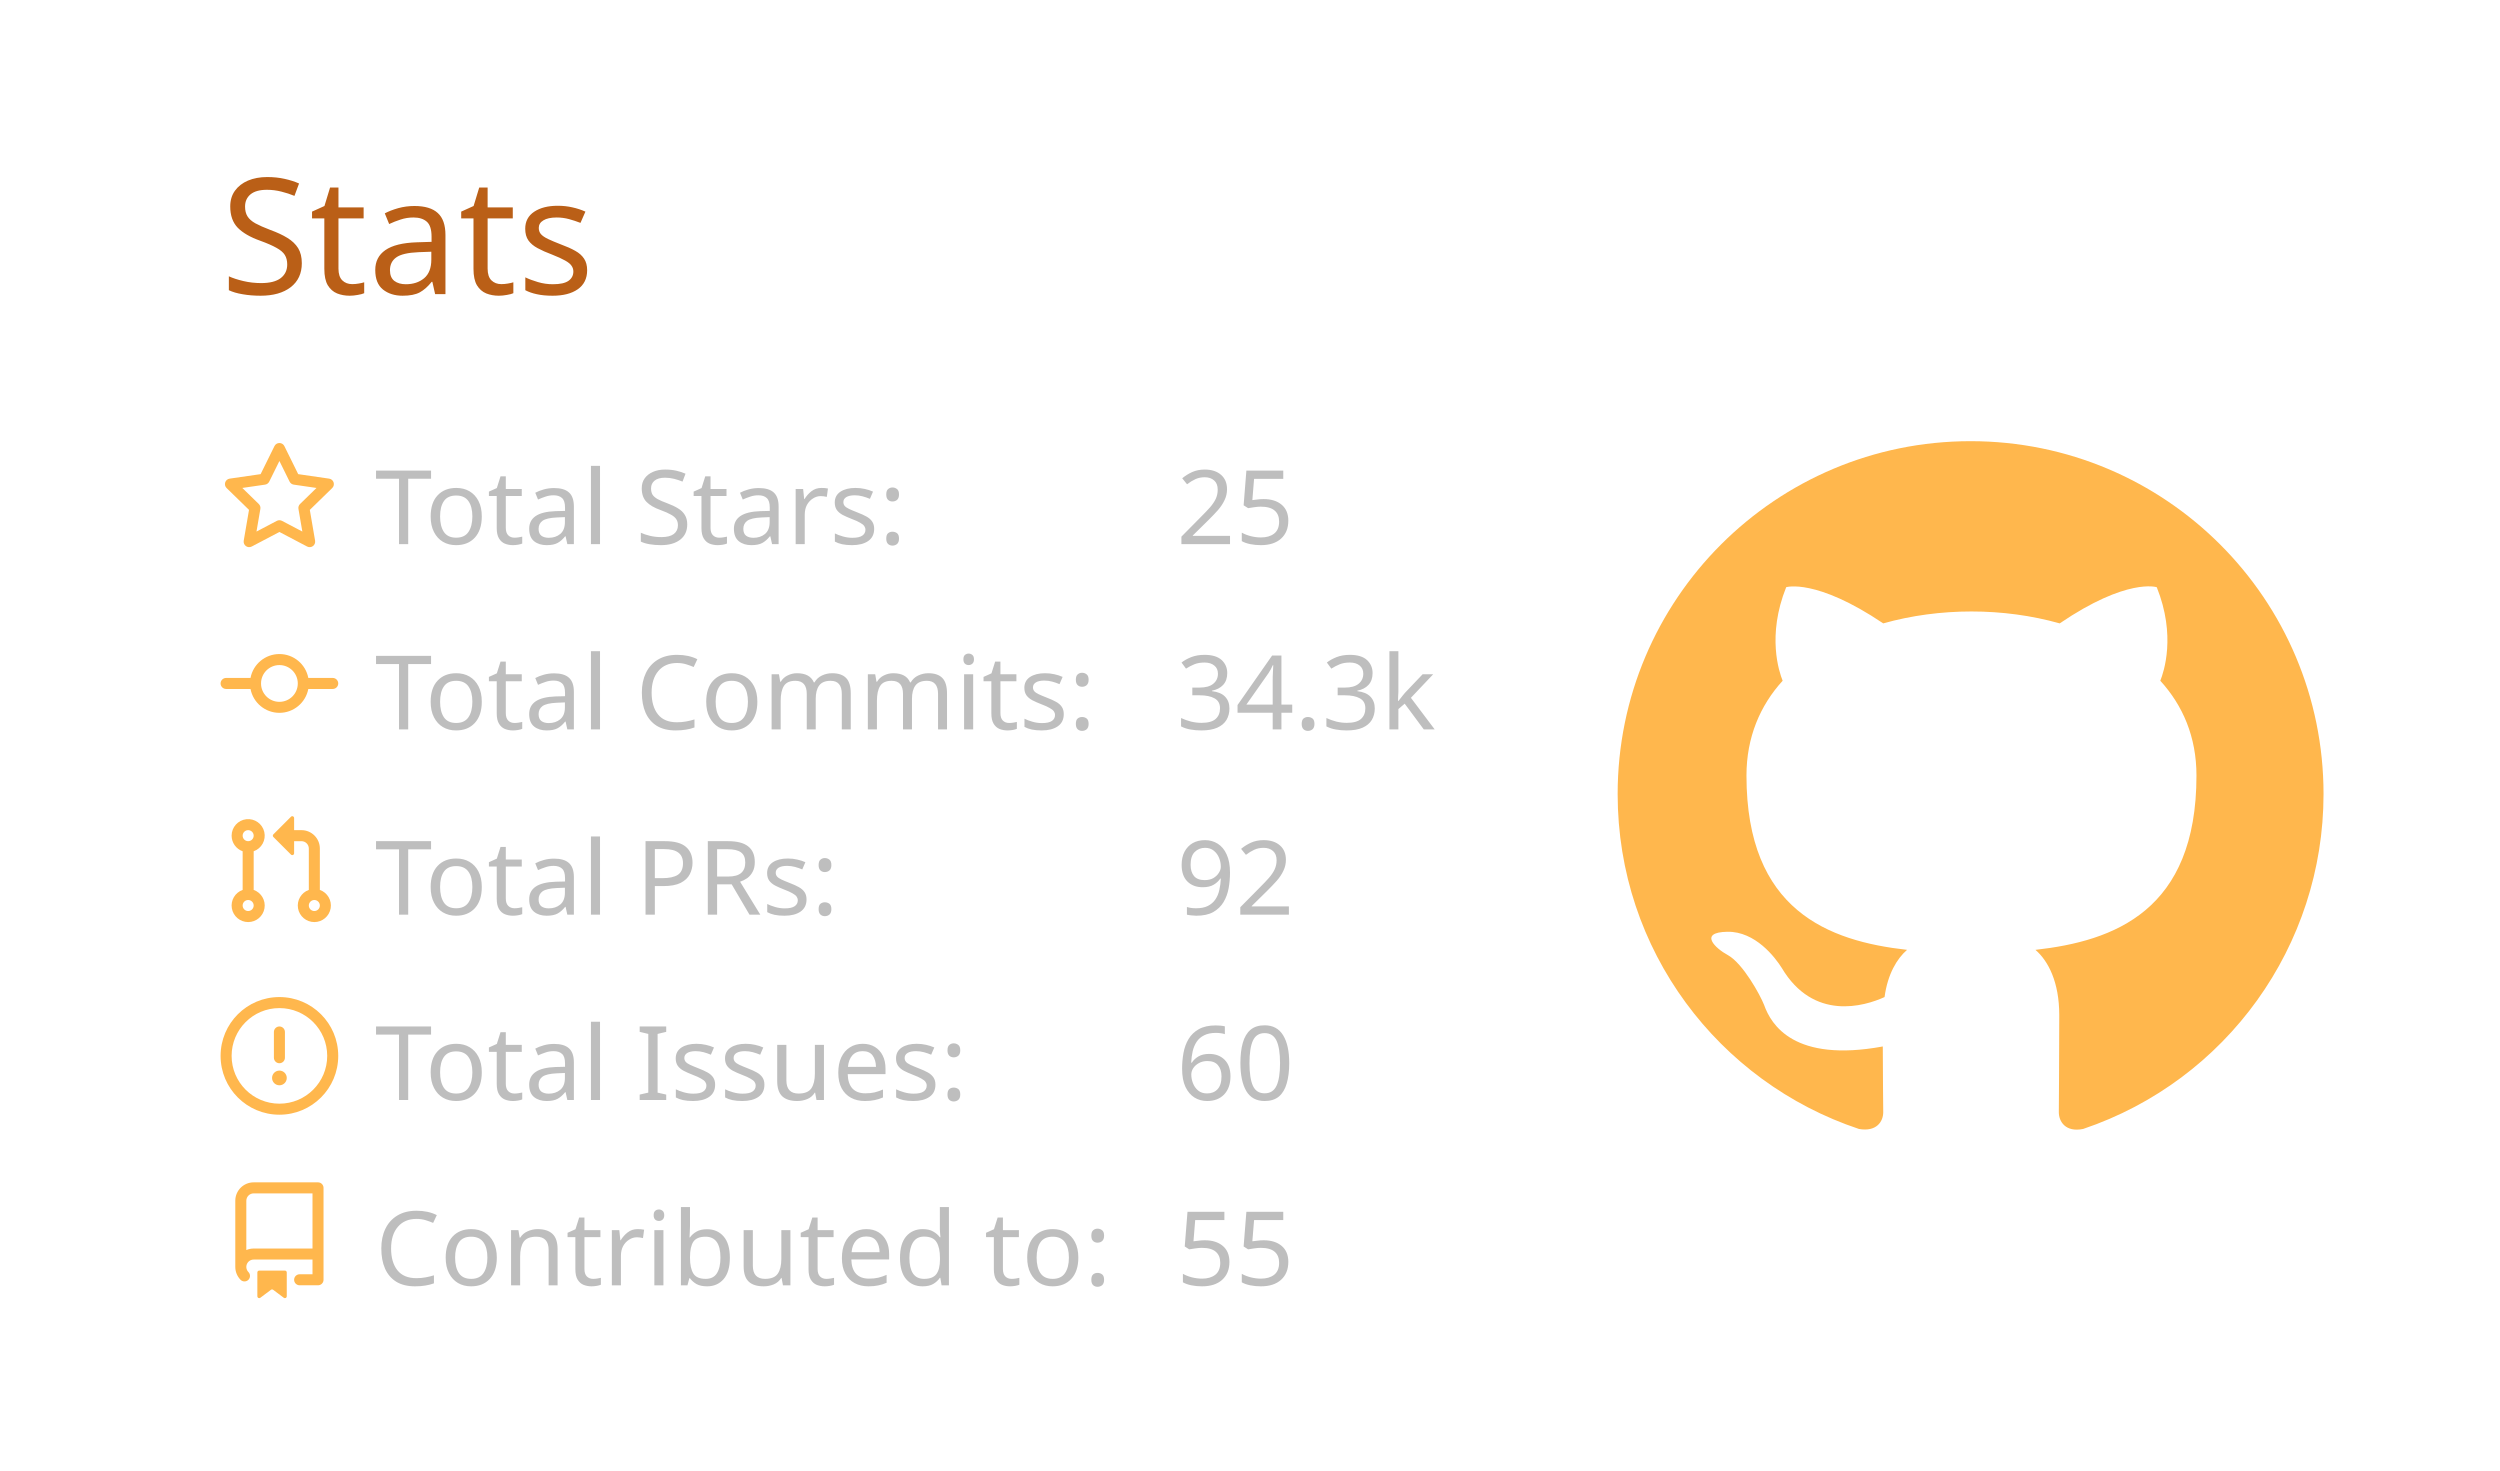
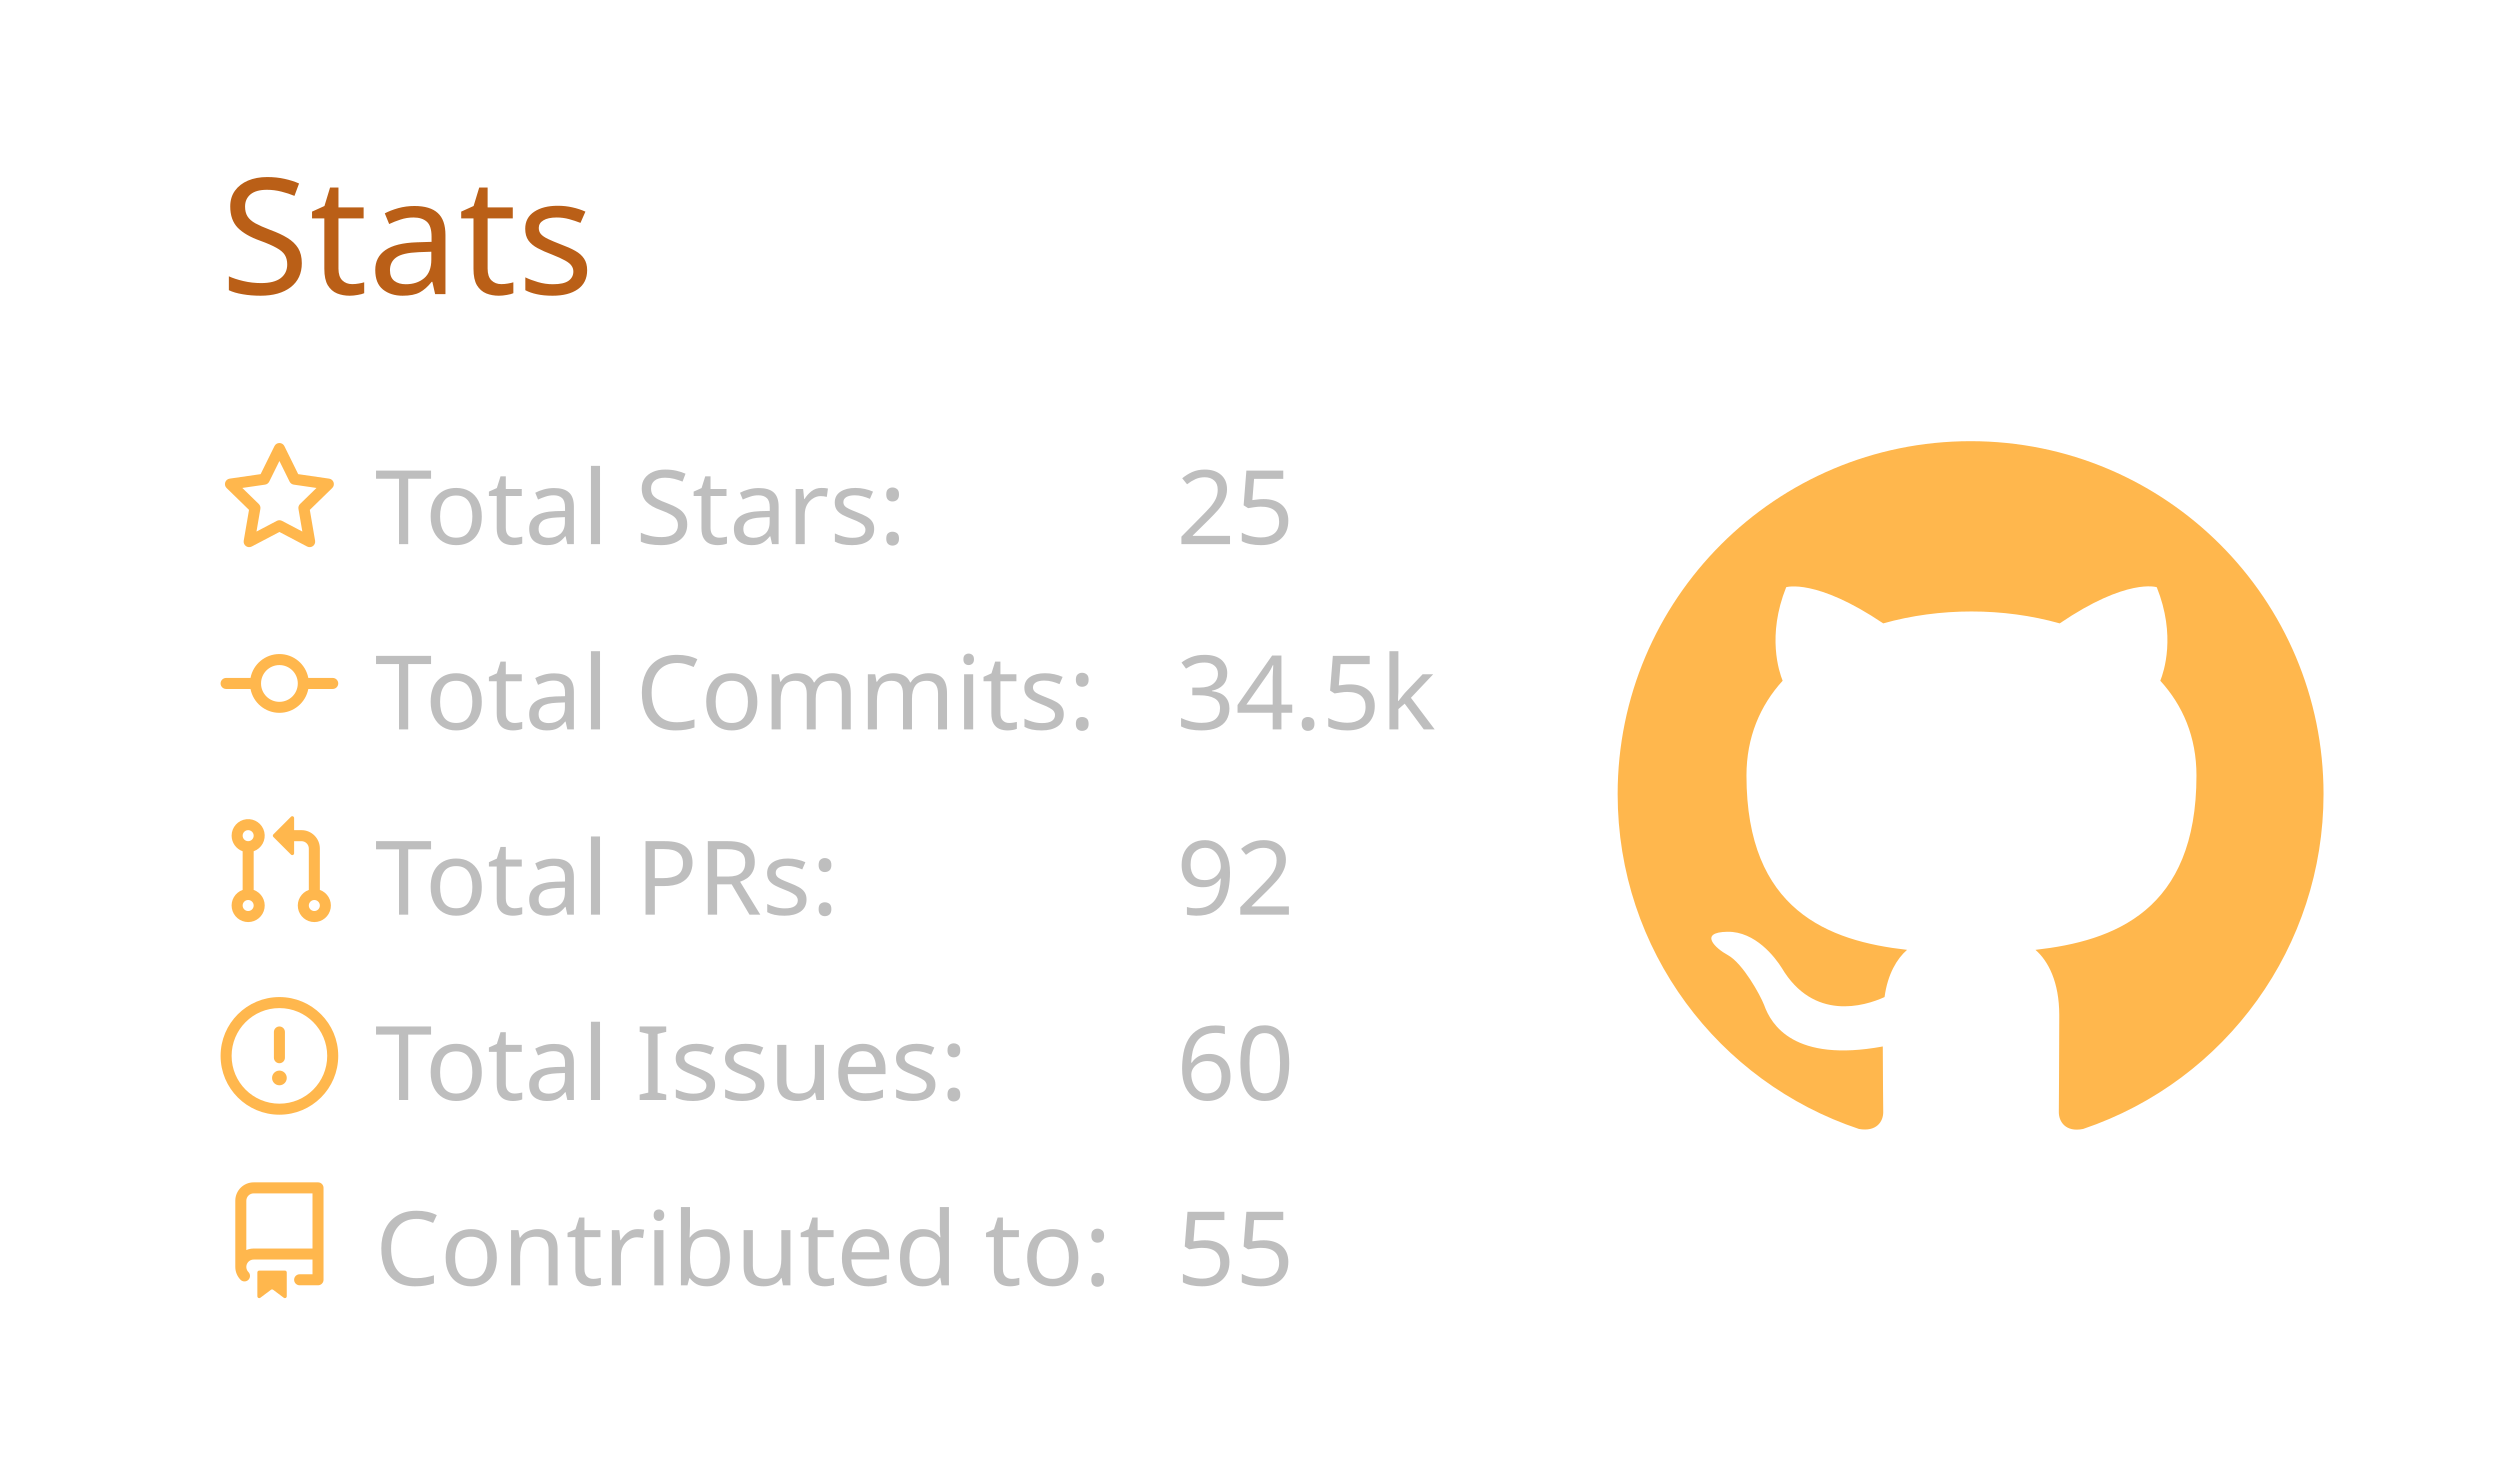
<svg xmlns="http://www.w3.org/2000/svg" width="340" height="200" viewBox="0 0 340 200">
  <style>* {
          font-family: 'Segoe UI', Ubuntu, "Helvetica Neue", Sans-Serif
        }</style>
  <g class="gpsc-root">
    <rect x="1" y="1" rx="5" ry="5" height="99%" width="99.412%" stroke="#000000" stroke-width="1" fill="#ffffff00" stroke-opacity="0" />
    <text x="30" y="40" class="gpsc-item" style="--gpsc-i: 0; font-size: 22px; fill: #ba5f17;">Stats</text>
    <g transform="translate(0,40)">
      <g transform="translate(30,20)">
        <g class="gpsc-item" style="--gpsc-i: 0;">
          <g transform="translate(0,0)" width="14" height="14" fill="#ffb74d">
            <path fill-rule="evenodd" d="M8 .25a.75.75 0 01.673.418l1.882 3.815 4.21.612a.75.75 0 01.416 1.279l-3.046 2.97.719 4.192a.75.75 0 01-1.088.791L8 12.347l-3.766 1.98a.75.75 0 01-1.088-.79l.72-4.194L.818 6.374a.75.75 0 01.416-1.28l4.21-.611L7.327.668A.75.75 0 018 .25zm0 2.445L6.615 5.5a.75.75 0 01-.564.41l-3.097.45 2.24 2.184a.75.75 0 01.216.664l-.528 3.084 2.769-1.456a.75.75 0 01.698 0l2.77 1.456-.53-3.084a.75.75 0 01.216-.664l2.24-2.183-3.096-.45a.75.75 0 01-.564-.41L8 2.694v.001z" />
          </g>
        </g>
        <g class="gpsc-item" style="--gpsc-i: 1;">
          <g transform="translate(0,25.2)" width="14" height="14" fill="#ffb74d">
            <path fill-rule="evenodd" d="M10.5 7.75a2.5 2.5 0 11-5 0 2.5 2.5 0 015 0zm1.43.75a4.002 4.002 0 01-7.86 0H.75a.75.75 0 110-1.5h3.32a4.001 4.001 0 017.86 0h3.32a.75.75 0 110 1.5h-3.32z" />
          </g>
        </g>
        <g class="gpsc-item" style="--gpsc-i: 2;">
          <g transform="translate(0,50.4)" width="14" height="14" fill="#ffb74d">
            <path fill-rule="evenodd" d="M7.177 3.073L9.573.677A.25.25 0 0110 .854v4.792a.25.25 0 01-.427.177L7.177 3.427a.25.25 0 010-.354zM3.75 2.5a.75.75 0 100 1.5.75.75 0 000-1.5zm-2.25.75a2.25 2.25 0 113 2.122v5.256a2.251 2.251 0 11-1.5 0V5.372A2.25 2.25 0 011.5 3.25zM11 2.5h-1V4h1a1 1 0 011 1v5.628a2.251 2.251 0 101.5 0V5A2.5 2.5 0 0011 2.5zm1 10.25a.75.75 0 111.5 0 .75.75 0 01-1.5 0zM3.75 12a.75.75 0 100 1.5.75.75 0 000-1.5z" />
          </g>
        </g>
        <g class="gpsc-item" style="--gpsc-i: 3;">
          <g transform="translate(0,75.6)" width="14" height="14" fill="#ffb74d">
            <path fill-rule="evenodd" d="M8 1.5a6.5 6.5 0 100 13 6.5 6.5 0 000-13zM0 8a8 8 0 1116 0A8 8 0 010 8zm9 3a1 1 0 11-2 0 1 1 0 012 0zm-.25-6.25a.75.75 0 00-1.5 0v3.5a.75.75 0 001.5 0v-3.5z" />
          </g>
        </g>
        <g class="gpsc-item" style="--gpsc-i: 4;">
          <g transform="translate(0,100.8)" width="14" height="14" fill="#ffb74d">
            <path fill-rule="evenodd" d="M2 2.5A2.5 2.5 0 014.5 0h8.75a.75.75 0 01.75.75v12.5a.75.75 0 01-.75.75h-2.5a.75.75 0 110-1.5h1.75v-2h-8a1 1 0 00-.714 1.7.75.75 0 01-1.072 1.05A2.495 2.495 0 012 11.5v-9zm10.5-1V9h-8c-.356 0-.694.074-1 .208V2.5a1 1 0 011-1h8zM5 12.25v3.25a.25.25 0 00.4.2l1.45-1.087a.25.25 0 01.3 0L8.6 15.7a.25.25 0 00.4-.2v-3.25a.25.25 0 00-.25-.25h-3.5a.25.25 0 00-.25.25z" />
          </g>
        </g>
        <text x="21" y="14" class="gpsc-item" style="--gpsc-i: 0; fill: #bebebe; font-size: 14px;">Total Stars:</text>
        <text x="21" y="39.2" class="gpsc-item" style="--gpsc-i: 1; fill: #bebebe; font-size: 14px;">Total Commits:</text>
        <text x="21" y="64.4" class="gpsc-item" style="--gpsc-i: 2; fill: #bebebe; font-size: 14px;">Total PRs:</text>
        <text x="21" y="89.6" class="gpsc-item" style="--gpsc-i: 3; fill: #bebebe; font-size: 14px;">Total Issues:</text>
        <text x="21" y="114.8" class="gpsc-item" style="--gpsc-i: 4; fill: #bebebe; font-size: 14px;">Contributed to:</text>
        <text x="130" y="14" class="gpsc-item" style="--gpsc-i: 0; fill: #bebebe; font-size: 14px;">25</text>
-         <text x="130" y="39.2" class="gpsc-item" style="--gpsc-i: 1; fill: #bebebe; font-size: 14px;">34.3k</text>
+         <text x="130" y="39.2" class="gpsc-item" style="--gpsc-i: 1; fill: #bebebe; font-size: 14px;">34.5k</text>
        <text x="130" y="64.4" class="gpsc-item" style="--gpsc-i: 2; fill: #bebebe; font-size: 14px;">92</text>
        <text x="130" y="89.6" class="gpsc-item" style="--gpsc-i: 3; fill: #bebebe; font-size: 14px;">60</text>
        <text x="130" y="114.8" class="gpsc-item" style="--gpsc-i: 4; fill: #bebebe; font-size: 14px;">55</text>
      </g>
      <g transform="translate(220,20)">
        <g transform="scale(6)" style="fill: #ffb74d;">
          <path fill-rule="evenodd" d="M8 0C3.58 0 0 3.58 0 8c0 3.54 2.29 6.53 5.47 7.59.4.07.55-.17.55-.38 0-.19-.01-.82-.01-1.49-2.01.37-2.53-.49-2.69-.94-.09-.23-.48-.94-.82-1.13-.28-.15-.68-.52-.01-.53.63-.01 1.08.58 1.23.82.72 1.21 1.87.87 2.33.66.07-.52.28-.87.51-1.07-1.78-.2-3.64-.89-3.64-3.95 0-.87.31-1.59.82-2.15-.08-.2-.36-1.02.08-2.12 0 0 .67-.21 2.2.82.64-.18 1.32-.27 2-.27.68 0 1.36.09 2 .27 1.53-1.04 2.2-.82 2.2-.82.44 1.1.16 1.92.08 2.12.51.56.82 1.27.82 2.15 0 3.07-1.87 3.75-3.65 3.95.29.25.54.73.54 1.48 0 1.07-.01 1.93-.01 2.2 0 .21.15.46.55.38A8.013 8.013 0 0016 8c0-4.42-3.58-8-8-8z" />
        </g>
      </g>
    </g>
  </g>
</svg>
